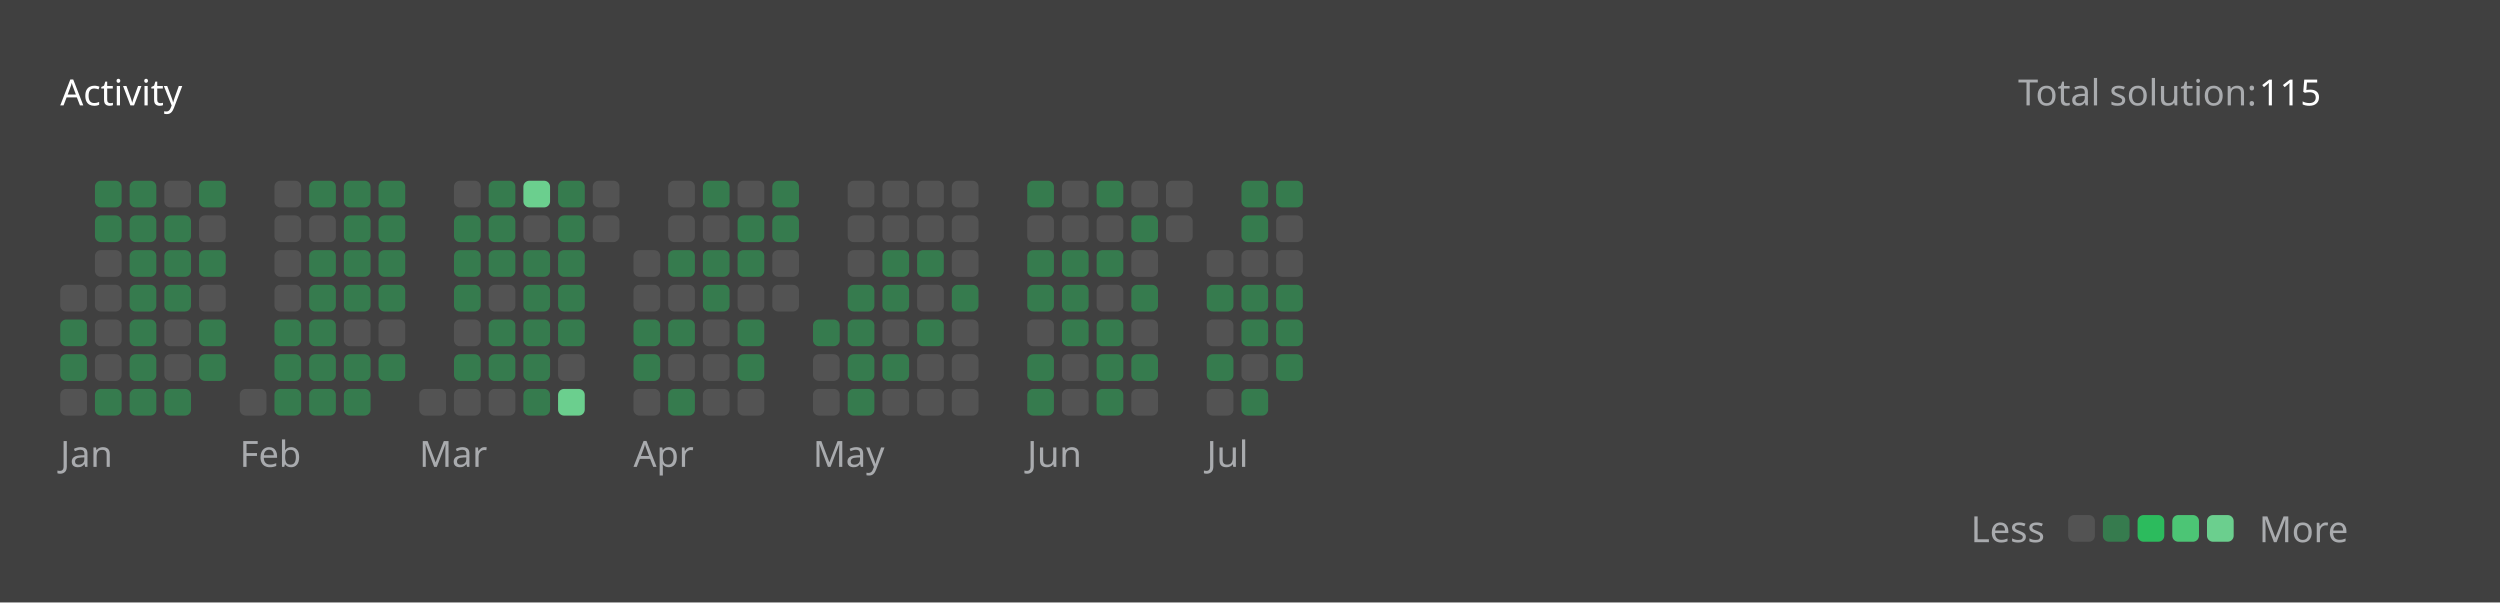
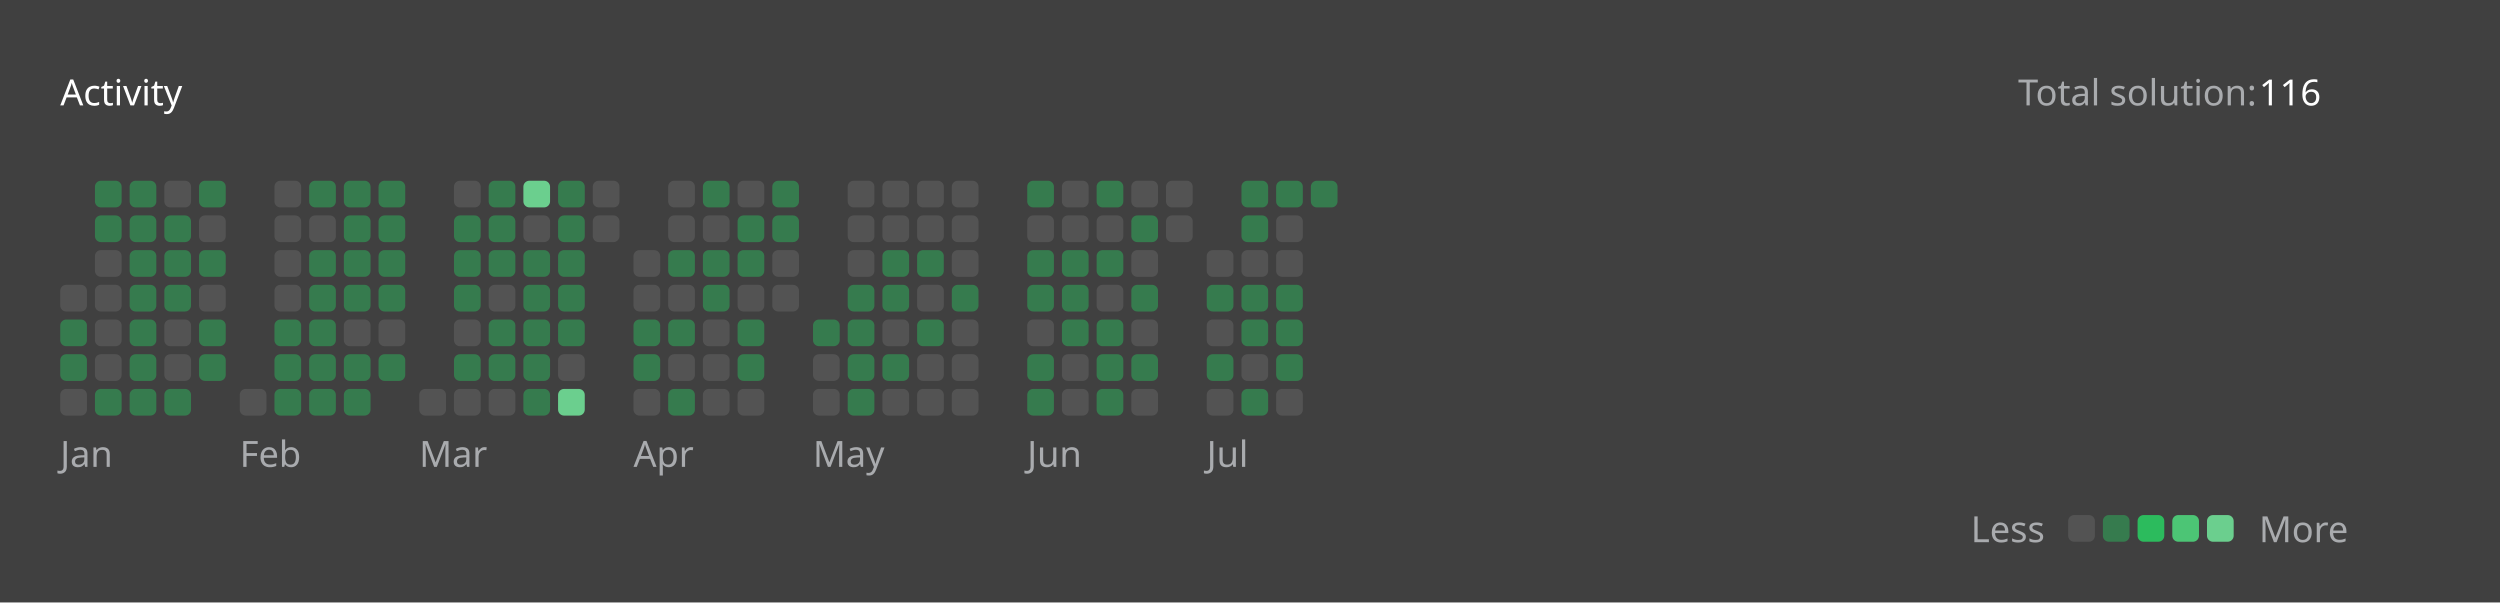
<svg xmlns="http://www.w3.org/2000/svg" version="1.1" height="200" width="830" viewBox="0 0 830 200">
  <style>*{font-family: "Segoe UI", Tahoma, Geneva, Verdana, sans-serif;}</style>
  <style>.title{font-weight: 500;font-size: 1rem;}</style>
  <style>.rotate-90{transform: rotate(-90deg);transform-origin: center;transform-box: fill-box;}</style>
  <style>.state{font-size: .75rem;}</style>
  <style>.light{color: #ffffff;fill: #ffffff;}</style>
  <style>.light-gray{color: #eff2f699;fill: #eff2f699;}</style>
  <style>.dark-gray{color: #ebebf54d;fill: #ebebf54d;}</style>
  <style>.gray{color: #747474;fill: #747474;}</style>
  <style>.orange{color: #ffa116;fill: #ffa116;}</style>
  <style>.background{color: #404040;fill: #404040;}</style>
  <style>.level-1-block{fill: #ffffff1a;}</style>
  <style>.level-2-block{fill: #2cb55d80;}</style>
  <style>.level-3-block{fill: #2cbb5dff;}</style>
  <style>.level-4-block{fill: #4cc575ff;}</style>
  <style>.level-5-block{fill: #6bcf8eff;}</style>
  <rect fill="#404040" x="0" y="0" width="830" height="200" rx="0.5rem" />
  <g text-anchor="start" text-decoration="1" class="title">
    <text x="20" y="35">
      <tspan class="light">Activity</tspan>
      <tspan class="orange" />
    </text>
  </g>
  <g class="state">
    <text x="670" y="35" class="light-gray"> Total solution: </text>
-     <text x="750" y="35" class="light"> 115 </text>
+     <text x="750" y="35" class="light"> 116 </text>
    <text x="678.88" y="180" class="light-gray" text-anchor="end">Less</text>
    <rect x="686.64" y="171" width="8.86" height="8.86" rx="2" ry="2" class="level-1-block" />
    <rect x="698.16" y="171" width="8.86" height="8.86" rx="2" ry="2" class="level-2-block" />
    <rect x="709.68" y="171" width="8.86" height="8.86" rx="2" ry="2" class="level-3-block" />
    <rect x="721.2" y="171" width="8.86" height="8.86" rx="2" ry="2" class="level-4-block" />
    <rect x="732.72" y="171" width="8.86" height="8.86" rx="2" ry="2" class="level-5-block" />
    <text x="750" y="180" class="light-gray">More</text>
  </g>
  <g x="20" y="60">
    <g x="20" y="60">
      <g x="20.0" y="60">
        <rect x="20.0" y="94.56" width="8.86" height="8.86" rx="2" ry="2" class="level-1-block" />
        <rect x="20.0" y="106.08" width="8.86" height="8.86" rx="2" ry="2" class="level-2-block" />
        <rect x="20.0" y="117.6" width="8.86" height="8.86" rx="2" ry="2" class="level-2-block" />
        <rect x="20.0" y="129.12" width="8.86" height="8.86" rx="2" ry="2" class="level-1-block" />
      </g>
      <g x="31.52" y="60">
        <rect x="31.52" y="60.0" width="8.86" height="8.86" rx="2" ry="2" class="level-2-block" />
        <rect x="31.52" y="71.52" width="8.86" height="8.86" rx="2" ry="2" class="level-2-block" />
        <rect x="31.52" y="83.04" width="8.86" height="8.86" rx="2" ry="2" class="level-1-block" />
        <rect x="31.52" y="94.56" width="8.86" height="8.86" rx="2" ry="2" class="level-1-block" />
        <rect x="31.52" y="106.08" width="8.86" height="8.86" rx="2" ry="2" class="level-1-block" />
        <rect x="31.52" y="117.6" width="8.86" height="8.86" rx="2" ry="2" class="level-1-block" />
        <rect x="31.52" y="129.12" width="8.86" height="8.86" rx="2" ry="2" class="level-2-block" />
      </g>
      <g x="43.04" y="60">
        <rect x="43.04" y="60.0" width="8.86" height="8.86" rx="2" ry="2" class="level-2-block" />
        <rect x="43.04" y="71.52" width="8.86" height="8.86" rx="2" ry="2" class="level-2-block" />
        <rect x="43.04" y="83.04" width="8.86" height="8.86" rx="2" ry="2" class="level-2-block" />
        <rect x="43.04" y="94.56" width="8.86" height="8.86" rx="2" ry="2" class="level-2-block" />
        <rect x="43.04" y="106.08" width="8.86" height="8.86" rx="2" ry="2" class="level-2-block" />
        <rect x="43.04" y="117.6" width="8.86" height="8.86" rx="2" ry="2" class="level-2-block" />
        <rect x="43.04" y="129.12" width="8.86" height="8.86" rx="2" ry="2" class="level-2-block" />
      </g>
      <g x="54.56" y="60">
        <rect x="54.56" y="60.0" width="8.86" height="8.86" rx="2" ry="2" class="level-1-block" />
        <rect x="54.56" y="71.52" width="8.86" height="8.86" rx="2" ry="2" class="level-2-block" />
        <rect x="54.56" y="83.04" width="8.86" height="8.86" rx="2" ry="2" class="level-2-block" />
        <rect x="54.56" y="94.56" width="8.86" height="8.86" rx="2" ry="2" class="level-2-block" />
        <rect x="54.56" y="106.08" width="8.86" height="8.86" rx="2" ry="2" class="level-1-block" />
        <rect x="54.56" y="117.6" width="8.86" height="8.86" rx="2" ry="2" class="level-1-block" />
        <rect x="54.56" y="129.12" width="8.86" height="8.86" rx="2" ry="2" class="level-2-block" />
      </g>
      <g x="66.08" y="60">
        <rect x="66.08" y="60.0" width="8.86" height="8.86" rx="2" ry="2" class="level-2-block" />
        <rect x="66.08" y="71.52" width="8.86" height="8.86" rx="2" ry="2" class="level-1-block" />
        <rect x="66.08" y="83.04" width="8.86" height="8.86" rx="2" ry="2" class="level-2-block" />
        <rect x="66.08" y="94.56" width="8.86" height="8.86" rx="2" ry="2" class="level-1-block" />
        <rect x="66.08" y="106.08" width="8.86" height="8.86" rx="2" ry="2" class="level-2-block" />
        <rect x="66.08" y="117.6" width="8.86" height="8.86" rx="2" ry="2" class="level-2-block" />
      </g>
      <text x="20.0" y="155" class="light-gray state">Jan</text>
    </g>
  </g>
  <g x="79.6" y="60">
    <g x="79.6" y="60">
      <g x="79.6" y="60">
        <rect x="79.6" y="129.12" width="8.86" height="8.86" rx="2" ry="2" class="level-1-block" />
      </g>
      <g x="91.12" y="60">
        <rect x="91.12" y="60.0" width="8.86" height="8.86" rx="2" ry="2" class="level-1-block" />
        <rect x="91.12" y="71.52" width="8.86" height="8.86" rx="2" ry="2" class="level-1-block" />
        <rect x="91.12" y="83.04" width="8.86" height="8.86" rx="2" ry="2" class="level-1-block" />
        <rect x="91.12" y="94.56" width="8.86" height="8.86" rx="2" ry="2" class="level-1-block" />
        <rect x="91.12" y="106.08" width="8.86" height="8.86" rx="2" ry="2" class="level-2-block" />
        <rect x="91.12" y="117.6" width="8.86" height="8.86" rx="2" ry="2" class="level-2-block" />
        <rect x="91.12" y="129.12" width="8.86" height="8.86" rx="2" ry="2" class="level-2-block" />
      </g>
      <g x="102.64" y="60">
        <rect x="102.64" y="60.0" width="8.86" height="8.86" rx="2" ry="2" class="level-2-block" />
        <rect x="102.64" y="71.52" width="8.86" height="8.86" rx="2" ry="2" class="level-1-block" />
        <rect x="102.64" y="83.04" width="8.86" height="8.86" rx="2" ry="2" class="level-2-block" />
        <rect x="102.64" y="94.56" width="8.86" height="8.86" rx="2" ry="2" class="level-2-block" />
        <rect x="102.64" y="106.08" width="8.86" height="8.86" rx="2" ry="2" class="level-2-block" />
        <rect x="102.64" y="117.6" width="8.86" height="8.86" rx="2" ry="2" class="level-2-block" />
        <rect x="102.64" y="129.12" width="8.86" height="8.86" rx="2" ry="2" class="level-2-block" />
      </g>
      <g x="114.16" y="60">
        <rect x="114.16" y="60.0" width="8.86" height="8.86" rx="2" ry="2" class="level-2-block" />
        <rect x="114.16" y="71.52" width="8.86" height="8.86" rx="2" ry="2" class="level-2-block" />
        <rect x="114.16" y="83.04" width="8.86" height="8.86" rx="2" ry="2" class="level-2-block" />
        <rect x="114.16" y="94.56" width="8.86" height="8.86" rx="2" ry="2" class="level-2-block" />
        <rect x="114.16" y="106.08" width="8.86" height="8.86" rx="2" ry="2" class="level-1-block" />
        <rect x="114.16" y="117.6" width="8.86" height="8.86" rx="2" ry="2" class="level-2-block" />
        <rect x="114.16" y="129.12" width="8.86" height="8.86" rx="2" ry="2" class="level-2-block" />
      </g>
      <g x="125.68" y="60">
        <rect x="125.68" y="60.0" width="8.86" height="8.86" rx="2" ry="2" class="level-2-block" />
        <rect x="125.68" y="71.52" width="8.86" height="8.86" rx="2" ry="2" class="level-2-block" />
        <rect x="125.68" y="83.04" width="8.86" height="8.86" rx="2" ry="2" class="level-2-block" />
        <rect x="125.68" y="94.56" width="8.86" height="8.86" rx="2" ry="2" class="level-2-block" />
        <rect x="125.68" y="106.08" width="8.86" height="8.86" rx="2" ry="2" class="level-1-block" />
        <rect x="125.68" y="117.6" width="8.86" height="8.86" rx="2" ry="2" class="level-2-block" />
      </g>
      <text x="79.6" y="155" class="light-gray state">Feb</text>
    </g>
  </g>
  <g x="139.2" y="60">
    <g x="139.2" y="60">
      <g x="139.2" y="60">
        <rect x="139.2" y="129.12" width="8.86" height="8.86" rx="2" ry="2" class="level-1-block" />
      </g>
      <g x="150.72" y="60">
        <rect x="150.72" y="60.0" width="8.86" height="8.86" rx="2" ry="2" class="level-1-block" />
        <rect x="150.72" y="71.52" width="8.86" height="8.86" rx="2" ry="2" class="level-2-block" />
        <rect x="150.72" y="83.04" width="8.86" height="8.86" rx="2" ry="2" class="level-2-block" />
        <rect x="150.72" y="94.56" width="8.86" height="8.86" rx="2" ry="2" class="level-2-block" />
        <rect x="150.72" y="106.08" width="8.86" height="8.86" rx="2" ry="2" class="level-1-block" />
        <rect x="150.72" y="117.6" width="8.86" height="8.86" rx="2" ry="2" class="level-2-block" />
        <rect x="150.72" y="129.12" width="8.86" height="8.86" rx="2" ry="2" class="level-1-block" />
      </g>
      <g x="162.24" y="60">
        <rect x="162.24" y="60.0" width="8.86" height="8.86" rx="2" ry="2" class="level-2-block" />
        <rect x="162.24" y="71.52" width="8.86" height="8.86" rx="2" ry="2" class="level-2-block" />
        <rect x="162.24" y="83.04" width="8.86" height="8.86" rx="2" ry="2" class="level-2-block" />
        <rect x="162.24" y="94.56" width="8.86" height="8.86" rx="2" ry="2" class="level-1-block" />
        <rect x="162.24" y="106.08" width="8.86" height="8.86" rx="2" ry="2" class="level-2-block" />
        <rect x="162.24" y="117.6" width="8.86" height="8.86" rx="2" ry="2" class="level-2-block" />
        <rect x="162.24" y="129.12" width="8.86" height="8.86" rx="2" ry="2" class="level-1-block" />
      </g>
      <g x="173.76" y="60">
        <rect x="173.76" y="60.0" width="8.86" height="8.86" rx="2" ry="2" class="level-5-block" />
        <rect x="173.76" y="71.52" width="8.86" height="8.86" rx="2" ry="2" class="level-1-block" />
        <rect x="173.76" y="83.04" width="8.86" height="8.86" rx="2" ry="2" class="level-2-block" />
        <rect x="173.76" y="94.56" width="8.86" height="8.86" rx="2" ry="2" class="level-2-block" />
        <rect x="173.76" y="106.08" width="8.86" height="8.86" rx="2" ry="2" class="level-2-block" />
        <rect x="173.76" y="117.6" width="8.86" height="8.86" rx="2" ry="2" class="level-2-block" />
        <rect x="173.76" y="129.12" width="8.86" height="8.86" rx="2" ry="2" class="level-2-block" />
      </g>
      <g x="185.28" y="60">
        <rect x="185.28" y="60.0" width="8.86" height="8.86" rx="2" ry="2" class="level-2-block" />
        <rect x="185.28" y="71.52" width="8.86" height="8.86" rx="2" ry="2" class="level-2-block" />
        <rect x="185.28" y="83.04" width="8.86" height="8.86" rx="2" ry="2" class="level-2-block" />
        <rect x="185.28" y="94.56" width="8.86" height="8.86" rx="2" ry="2" class="level-2-block" />
        <rect x="185.28" y="106.08" width="8.86" height="8.86" rx="2" ry="2" class="level-2-block" />
        <rect x="185.28" y="117.6" width="8.86" height="8.86" rx="2" ry="2" class="level-1-block" />
        <rect x="185.28" y="129.12" width="8.86" height="8.86" rx="2" ry="2" class="level-5-block" />
      </g>
      <g x="196.8" y="60">
        <rect x="196.8" y="60.0" width="8.86" height="8.86" rx="2" ry="2" class="level-1-block" />
        <rect x="196.8" y="71.52" width="8.86" height="8.86" rx="2" ry="2" class="level-1-block" />
      </g>
      <text x="139.2" y="155" class="light-gray state">Mar</text>
    </g>
  </g>
  <g x="210.32" y="60">
    <g x="210.32" y="60">
      <g x="210.32" y="60">
        <rect x="210.32" y="83.04" width="8.86" height="8.86" rx="2" ry="2" class="level-1-block" />
        <rect x="210.32" y="94.56" width="8.86" height="8.86" rx="2" ry="2" class="level-1-block" />
        <rect x="210.32" y="106.08" width="8.86" height="8.86" rx="2" ry="2" class="level-2-block" />
        <rect x="210.32" y="117.6" width="8.86" height="8.86" rx="2" ry="2" class="level-2-block" />
        <rect x="210.32" y="129.12" width="8.86" height="8.86" rx="2" ry="2" class="level-1-block" />
      </g>
      <g x="221.84" y="60">
        <rect x="221.84" y="60.0" width="8.86" height="8.86" rx="2" ry="2" class="level-1-block" />
        <rect x="221.84" y="71.52" width="8.86" height="8.86" rx="2" ry="2" class="level-1-block" />
        <rect x="221.84" y="83.04" width="8.86" height="8.86" rx="2" ry="2" class="level-2-block" />
        <rect x="221.84" y="94.56" width="8.86" height="8.86" rx="2" ry="2" class="level-1-block" />
        <rect x="221.84" y="106.08" width="8.86" height="8.86" rx="2" ry="2" class="level-2-block" />
        <rect x="221.84" y="117.6" width="8.86" height="8.86" rx="2" ry="2" class="level-1-block" />
        <rect x="221.84" y="129.12" width="8.86" height="8.86" rx="2" ry="2" class="level-2-block" />
      </g>
      <g x="233.36" y="60">
        <rect x="233.36" y="60.0" width="8.86" height="8.86" rx="2" ry="2" class="level-2-block" />
        <rect x="233.36" y="71.52" width="8.86" height="8.86" rx="2" ry="2" class="level-1-block" />
        <rect x="233.36" y="83.04" width="8.86" height="8.86" rx="2" ry="2" class="level-2-block" />
        <rect x="233.36" y="94.56" width="8.86" height="8.86" rx="2" ry="2" class="level-2-block" />
        <rect x="233.36" y="106.08" width="8.86" height="8.86" rx="2" ry="2" class="level-1-block" />
        <rect x="233.36" y="117.6" width="8.86" height="8.86" rx="2" ry="2" class="level-1-block" />
        <rect x="233.36" y="129.12" width="8.86" height="8.86" rx="2" ry="2" class="level-1-block" />
      </g>
      <g x="244.88" y="60">
        <rect x="244.88" y="60.0" width="8.86" height="8.86" rx="2" ry="2" class="level-1-block" />
        <rect x="244.88" y="71.52" width="8.86" height="8.86" rx="2" ry="2" class="level-2-block" />
        <rect x="244.88" y="83.04" width="8.86" height="8.86" rx="2" ry="2" class="level-2-block" />
        <rect x="244.88" y="94.56" width="8.86" height="8.86" rx="2" ry="2" class="level-1-block" />
        <rect x="244.88" y="106.08" width="8.86" height="8.86" rx="2" ry="2" class="level-2-block" />
        <rect x="244.88" y="117.6" width="8.86" height="8.86" rx="2" ry="2" class="level-2-block" />
        <rect x="244.88" y="129.12" width="8.86" height="8.86" rx="2" ry="2" class="level-1-block" />
      </g>
      <g x="256.4" y="60">
        <rect x="256.4" y="60.0" width="8.86" height="8.86" rx="2" ry="2" class="level-2-block" />
        <rect x="256.4" y="71.52" width="8.86" height="8.86" rx="2" ry="2" class="level-2-block" />
        <rect x="256.4" y="83.04" width="8.86" height="8.86" rx="2" ry="2" class="level-1-block" />
        <rect x="256.4" y="94.56" width="8.86" height="8.86" rx="2" ry="2" class="level-1-block" />
      </g>
      <text x="210.32" y="155" class="light-gray state">Apr</text>
    </g>
  </g>
  <g x="269.92" y="60">
    <g x="269.92" y="60">
      <g x="269.92" y="60">
        <rect x="269.92" y="106.08" width="8.86" height="8.86" rx="2" ry="2" class="level-2-block" />
        <rect x="269.92" y="117.6" width="8.86" height="8.86" rx="2" ry="2" class="level-1-block" />
        <rect x="269.92" y="129.12" width="8.86" height="8.86" rx="2" ry="2" class="level-1-block" />
      </g>
      <g x="281.44" y="60">
        <rect x="281.44" y="60.0" width="8.86" height="8.86" rx="2" ry="2" class="level-1-block" />
        <rect x="281.44" y="71.52" width="8.86" height="8.86" rx="2" ry="2" class="level-1-block" />
        <rect x="281.44" y="83.04" width="8.86" height="8.86" rx="2" ry="2" class="level-1-block" />
        <rect x="281.44" y="94.56" width="8.86" height="8.86" rx="2" ry="2" class="level-2-block" />
        <rect x="281.44" y="106.08" width="8.86" height="8.86" rx="2" ry="2" class="level-2-block" />
        <rect x="281.44" y="117.6" width="8.86" height="8.86" rx="2" ry="2" class="level-2-block" />
        <rect x="281.44" y="129.12" width="8.86" height="8.86" rx="2" ry="2" class="level-2-block" />
      </g>
      <g x="292.96" y="60">
        <rect x="292.96" y="60.0" width="8.86" height="8.86" rx="2" ry="2" class="level-1-block" />
        <rect x="292.96" y="71.52" width="8.86" height="8.86" rx="2" ry="2" class="level-1-block" />
        <rect x="292.96" y="83.04" width="8.86" height="8.86" rx="2" ry="2" class="level-2-block" />
        <rect x="292.96" y="94.56" width="8.86" height="8.86" rx="2" ry="2" class="level-2-block" />
        <rect x="292.96" y="106.08" width="8.86" height="8.86" rx="2" ry="2" class="level-1-block" />
        <rect x="292.96" y="117.6" width="8.86" height="8.86" rx="2" ry="2" class="level-2-block" />
        <rect x="292.96" y="129.12" width="8.86" height="8.86" rx="2" ry="2" class="level-1-block" />
      </g>
      <g x="304.48" y="60">
        <rect x="304.48" y="60.0" width="8.86" height="8.86" rx="2" ry="2" class="level-1-block" />
        <rect x="304.48" y="71.52" width="8.86" height="8.86" rx="2" ry="2" class="level-1-block" />
        <rect x="304.48" y="83.04" width="8.86" height="8.86" rx="2" ry="2" class="level-2-block" />
        <rect x="304.48" y="94.56" width="8.86" height="8.86" rx="2" ry="2" class="level-1-block" />
        <rect x="304.48" y="106.08" width="8.86" height="8.86" rx="2" ry="2" class="level-2-block" />
        <rect x="304.48" y="117.6" width="8.86" height="8.86" rx="2" ry="2" class="level-1-block" />
        <rect x="304.48" y="129.12" width="8.86" height="8.86" rx="2" ry="2" class="level-1-block" />
      </g>
      <g x="316" y="60">
        <rect x="316" y="60.0" width="8.86" height="8.86" rx="2" ry="2" class="level-1-block" />
        <rect x="316" y="71.52" width="8.86" height="8.86" rx="2" ry="2" class="level-1-block" />
        <rect x="316" y="83.04" width="8.86" height="8.86" rx="2" ry="2" class="level-1-block" />
        <rect x="316" y="94.56" width="8.86" height="8.86" rx="2" ry="2" class="level-2-block" />
        <rect x="316" y="106.08" width="8.86" height="8.86" rx="2" ry="2" class="level-1-block" />
        <rect x="316" y="117.6" width="8.86" height="8.86" rx="2" ry="2" class="level-1-block" />
        <rect x="316" y="129.12" width="8.86" height="8.86" rx="2" ry="2" class="level-1-block" />
      </g>
      <text x="269.92" y="155" class="light-gray state">May</text>
    </g>
  </g>
  <g x="341.04" y="60">
    <g x="341.04" y="60">
      <g x="341.04" y="60">
        <rect x="341.04" y="60.0" width="8.86" height="8.86" rx="2" ry="2" class="level-2-block" />
        <rect x="341.04" y="71.52" width="8.86" height="8.86" rx="2" ry="2" class="level-1-block" />
        <rect x="341.04" y="83.04" width="8.86" height="8.86" rx="2" ry="2" class="level-2-block" />
        <rect x="341.04" y="94.56" width="8.86" height="8.86" rx="2" ry="2" class="level-2-block" />
        <rect x="341.04" y="106.08" width="8.86" height="8.86" rx="2" ry="2" class="level-1-block" />
        <rect x="341.04" y="117.6" width="8.86" height="8.86" rx="2" ry="2" class="level-2-block" />
        <rect x="341.04" y="129.12" width="8.86" height="8.86" rx="2" ry="2" class="level-2-block" />
      </g>
      <g x="352.56" y="60">
        <rect x="352.56" y="60.0" width="8.86" height="8.86" rx="2" ry="2" class="level-1-block" />
        <rect x="352.56" y="71.52" width="8.86" height="8.86" rx="2" ry="2" class="level-1-block" />
        <rect x="352.56" y="83.04" width="8.86" height="8.86" rx="2" ry="2" class="level-2-block" />
        <rect x="352.56" y="94.56" width="8.86" height="8.86" rx="2" ry="2" class="level-2-block" />
        <rect x="352.56" y="106.08" width="8.86" height="8.86" rx="2" ry="2" class="level-2-block" />
        <rect x="352.56" y="117.6" width="8.86" height="8.86" rx="2" ry="2" class="level-1-block" />
        <rect x="352.56" y="129.12" width="8.86" height="8.86" rx="2" ry="2" class="level-1-block" />
      </g>
      <g x="364.08" y="60">
        <rect x="364.08" y="60.0" width="8.86" height="8.86" rx="2" ry="2" class="level-2-block" />
        <rect x="364.08" y="71.52" width="8.86" height="8.86" rx="2" ry="2" class="level-1-block" />
        <rect x="364.08" y="83.04" width="8.86" height="8.86" rx="2" ry="2" class="level-2-block" />
        <rect x="364.08" y="94.56" width="8.86" height="8.86" rx="2" ry="2" class="level-1-block" />
        <rect x="364.08" y="106.08" width="8.86" height="8.86" rx="2" ry="2" class="level-2-block" />
        <rect x="364.08" y="117.6" width="8.86" height="8.86" rx="2" ry="2" class="level-2-block" />
        <rect x="364.08" y="129.12" width="8.86" height="8.86" rx="2" ry="2" class="level-2-block" />
      </g>
      <g x="375.6" y="60">
        <rect x="375.6" y="60.0" width="8.86" height="8.86" rx="2" ry="2" class="level-1-block" />
        <rect x="375.6" y="71.52" width="8.86" height="8.86" rx="2" ry="2" class="level-2-block" />
        <rect x="375.6" y="83.04" width="8.86" height="8.86" rx="2" ry="2" class="level-1-block" />
        <rect x="375.6" y="94.56" width="8.86" height="8.86" rx="2" ry="2" class="level-2-block" />
        <rect x="375.6" y="106.08" width="8.86" height="8.86" rx="2" ry="2" class="level-1-block" />
        <rect x="375.6" y="117.6" width="8.86" height="8.86" rx="2" ry="2" class="level-2-block" />
        <rect x="375.6" y="129.12" width="8.86" height="8.86" rx="2" ry="2" class="level-1-block" />
      </g>
      <g x="387.12" y="60">
        <rect x="387.12" y="60.0" width="8.86" height="8.86" rx="2" ry="2" class="level-1-block" />
        <rect x="387.12" y="71.52" width="8.86" height="8.86" rx="2" ry="2" class="level-1-block" />
      </g>
      <text x="341.04" y="155" class="light-gray state">Jun</text>
    </g>
  </g>
  <g x="400.64" y="60">
    <g x="400.64" y="60">
      <g x="400.64" y="60">
        <rect x="400.64" y="83.04" width="8.86" height="8.86" rx="2" ry="2" class="level-1-block" />
        <rect x="400.64" y="94.56" width="8.86" height="8.86" rx="2" ry="2" class="level-2-block" />
        <rect x="400.64" y="106.08" width="8.86" height="8.86" rx="2" ry="2" class="level-1-block" />
        <rect x="400.64" y="117.6" width="8.86" height="8.86" rx="2" ry="2" class="level-2-block" />
        <rect x="400.64" y="129.12" width="8.86" height="8.86" rx="2" ry="2" class="level-1-block" />
      </g>
      <g x="412.16" y="60">
        <rect x="412.16" y="60.0" width="8.86" height="8.86" rx="2" ry="2" class="level-2-block" />
        <rect x="412.16" y="71.52" width="8.86" height="8.86" rx="2" ry="2" class="level-2-block" />
        <rect x="412.16" y="83.04" width="8.86" height="8.86" rx="2" ry="2" class="level-1-block" />
        <rect x="412.16" y="94.56" width="8.86" height="8.86" rx="2" ry="2" class="level-2-block" />
        <rect x="412.16" y="106.08" width="8.86" height="8.86" rx="2" ry="2" class="level-2-block" />
        <rect x="412.16" y="117.6" width="8.86" height="8.86" rx="2" ry="2" class="level-1-block" />
        <rect x="412.16" y="129.12" width="8.86" height="8.86" rx="2" ry="2" class="level-2-block" />
      </g>
      <g x="423.68" y="60">
        <rect x="423.68" y="60.0" width="8.86" height="8.86" rx="2" ry="2" class="level-2-block" />
        <rect x="423.68" y="71.52" width="8.86" height="8.86" rx="2" ry="2" class="level-1-block" />
        <rect x="423.68" y="83.04" width="8.86" height="8.86" rx="2" ry="2" class="level-1-block" />
        <rect x="423.68" y="94.56" width="8.86" height="8.86" rx="2" ry="2" class="level-2-block" />
        <rect x="423.68" y="106.08" width="8.86" height="8.86" rx="2" ry="2" class="level-2-block" />
        <rect x="423.68" y="117.6" width="8.86" height="8.86" rx="2" ry="2" class="level-2-block" />
+         <rect x="423.68" y="129.12" width="8.86" height="8.86" rx="2" ry="2" class="level-1-block" />
+       </g>
+       <g x="435.2" y="60">
+         <rect x="435.2" y="60.0" width="8.86" height="8.86" rx="2" ry="2" class="level-2-block" />
      </g>
      <text x="400.64" y="155" class="light-gray state">Jul</text>
    </g>
  </g>
</svg>
